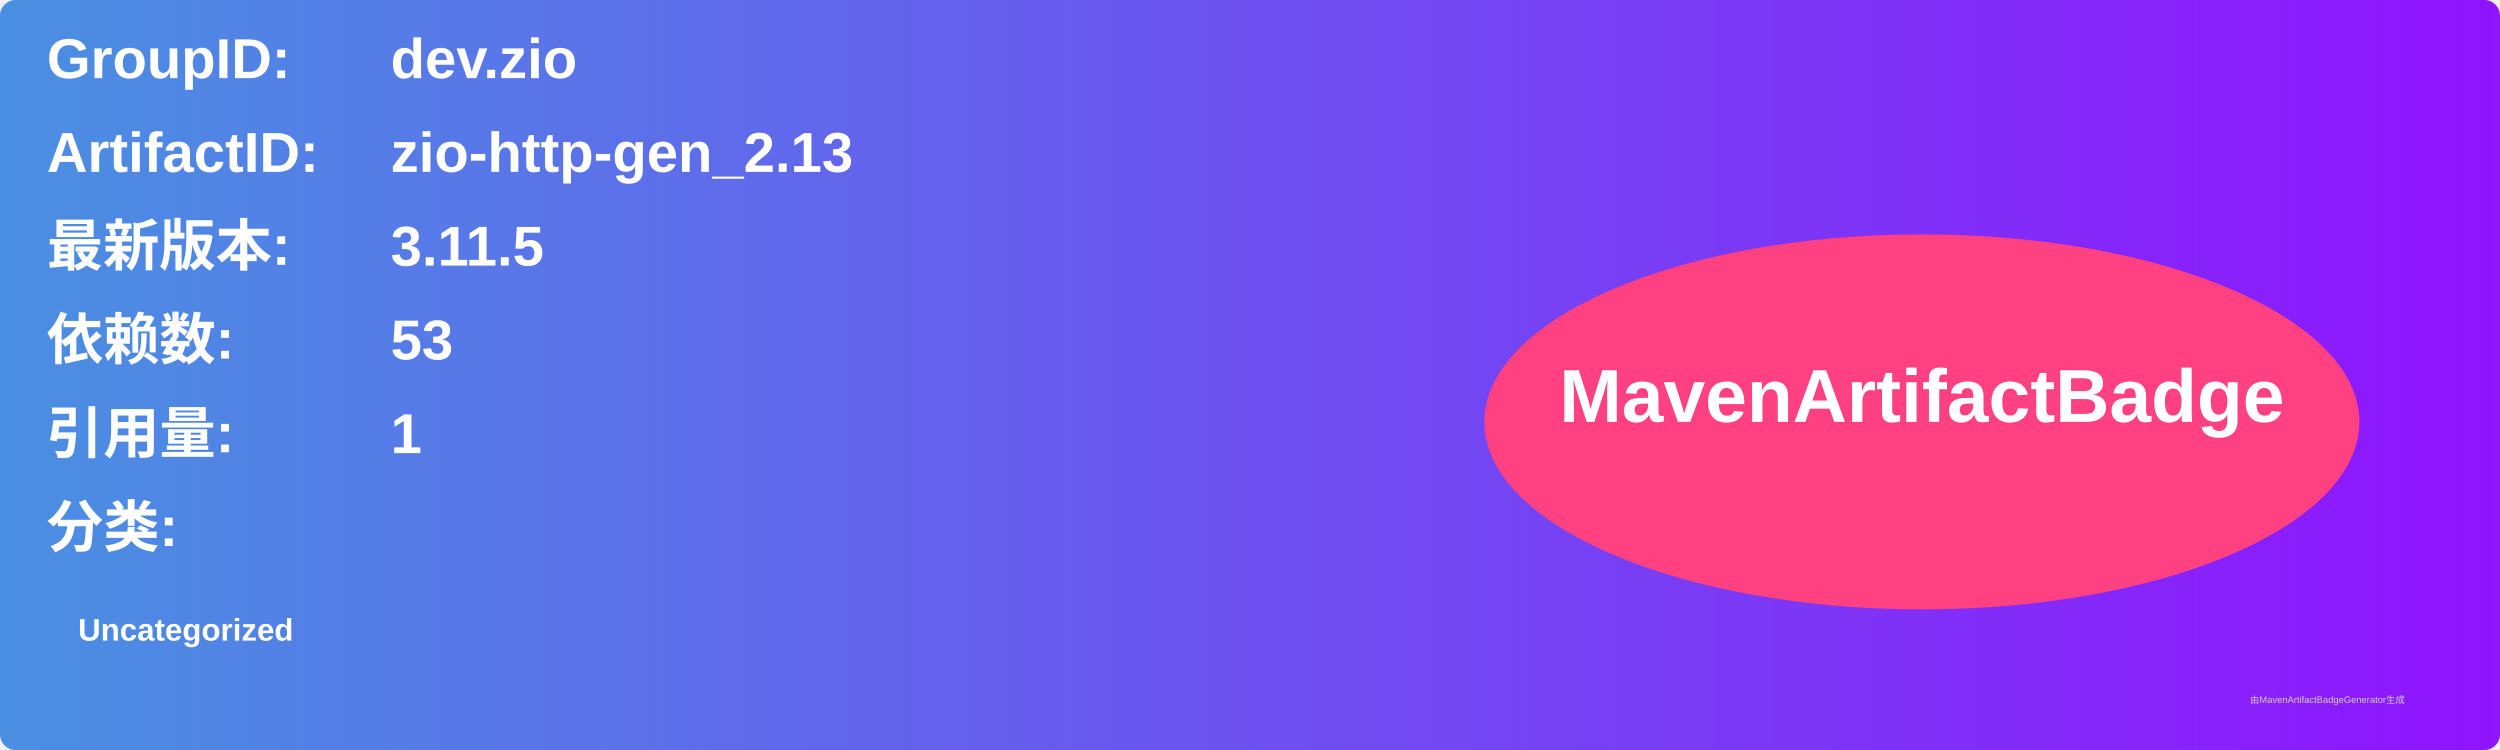
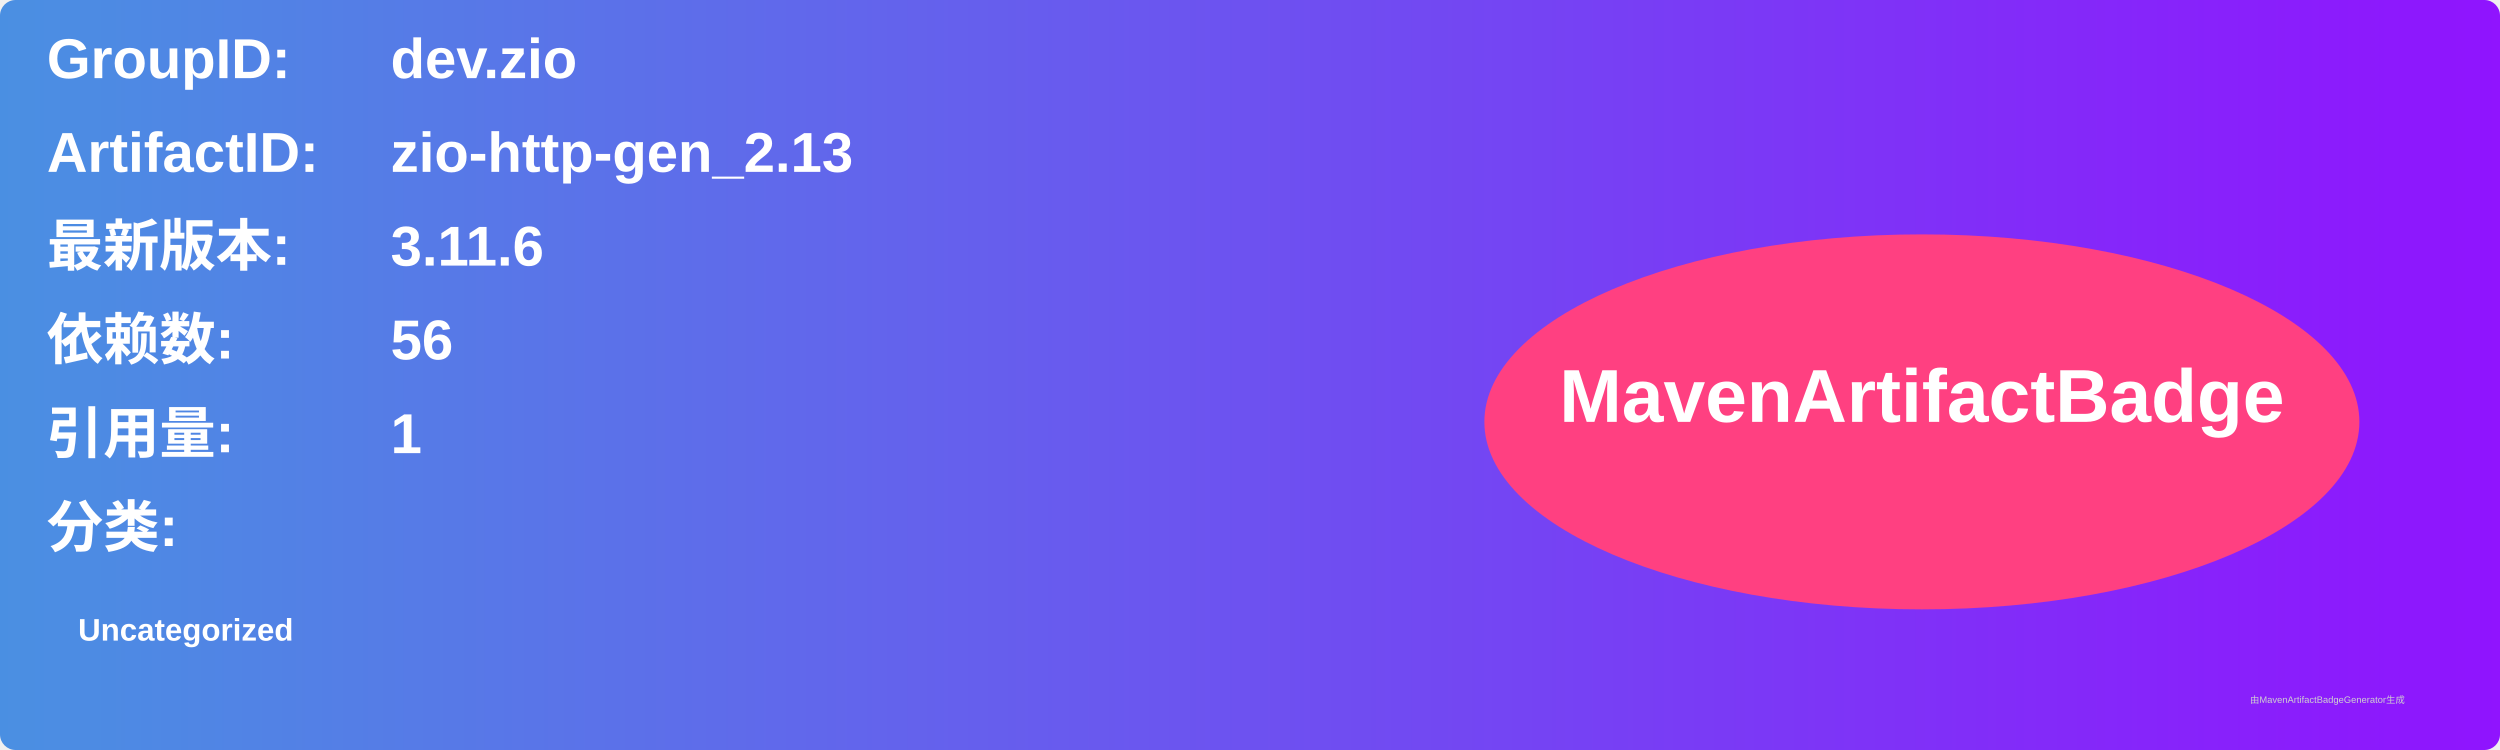
<svg xmlns="http://www.w3.org/2000/svg" width="800" height="240" viewBox="0 0 800 240">
  <linearGradient id="grad" x1="0%" y1="0%" x2="100%" y2="0%">
    <stop offset="0%" stop-color="#4a90e2" />
    <stop offset="100%" stop-color="#9013fe" />
  </linearGradient>
  <rect width="100%" height="100%" rx="5" ry="5" fill="url(#grad)" />
  <g transform="translate(15, 15)">
    <text x="0" y="10" font-family="Arial" font-size="18" fill="white" font-weight="bold" width="260">GroupID:</text>
    <text x="110" y="10" font-family="Arial" font-size="18" fill="white" font-weight="bold" width="460">dev.zio</text>
    <text x="0" y="40" font-family="Arial" font-size="18" fill="white" font-weight="bold" width="260">ArtifactID:</text>
    <text x="110" y="40" font-family="Arial" font-size="18" fill="white" font-weight="bold" width="460">zio-http-gen_2.13</text>
    <text x="0" y="70" font-family="Arial" font-size="18" fill="white" font-weight="bold">最新版本:</text>
    <text x="110" y="70" font-family="Arial" font-size="18" fill="white" font-weight="bold">
-       <tspan font-weight="bold">3.11.5</tspan>
+       <tspan font-weight="bold">3.11.6</tspan>
    </text>
    <text x="0" y="100" font-family="Arial" font-size="18" fill="white" font-weight="bold">依赖数: </text>
    <text x="110" y="100" font-family="Arial" font-size="18" fill="white">
-       <tspan font-weight="bold">53</tspan>
+       <tspan font-weight="bold">56</tspan>
    </text>
    <text x="0" y="130" font-family="Arial" font-size="18" fill="white" font-weight="bold">引用量: </text>
    <text x="110" y="130" font-family="Arial" font-size="18" fill="white">
      <tspan font-weight="bold">1</tspan>
    </text>
    <text x="0" y="160" font-family="Arial" font-size="18" fill="white" font-weight="bold">分类:</text>
    <text x="10" y="190" font-family="Arial" font-size="10" fill="white">
      <tspan font-weight="bold">Uncategorized</tspan>
    </text>
    <ellipse cx="600" cy="120" rx="140" ry="60" fill="#ff4081" />
    <text x="600" y="120" text-anchor="middle" font-family="Arial" font-size="24" fill="white" font-weight="bold">MavenArtifactBadge</text>
  </g>
  <text x="720" y="225" font-family="Arial" font-size="3" fill="#d0d0d0">由MavenArtifactBadgeGenerator生成</text>
</svg>
